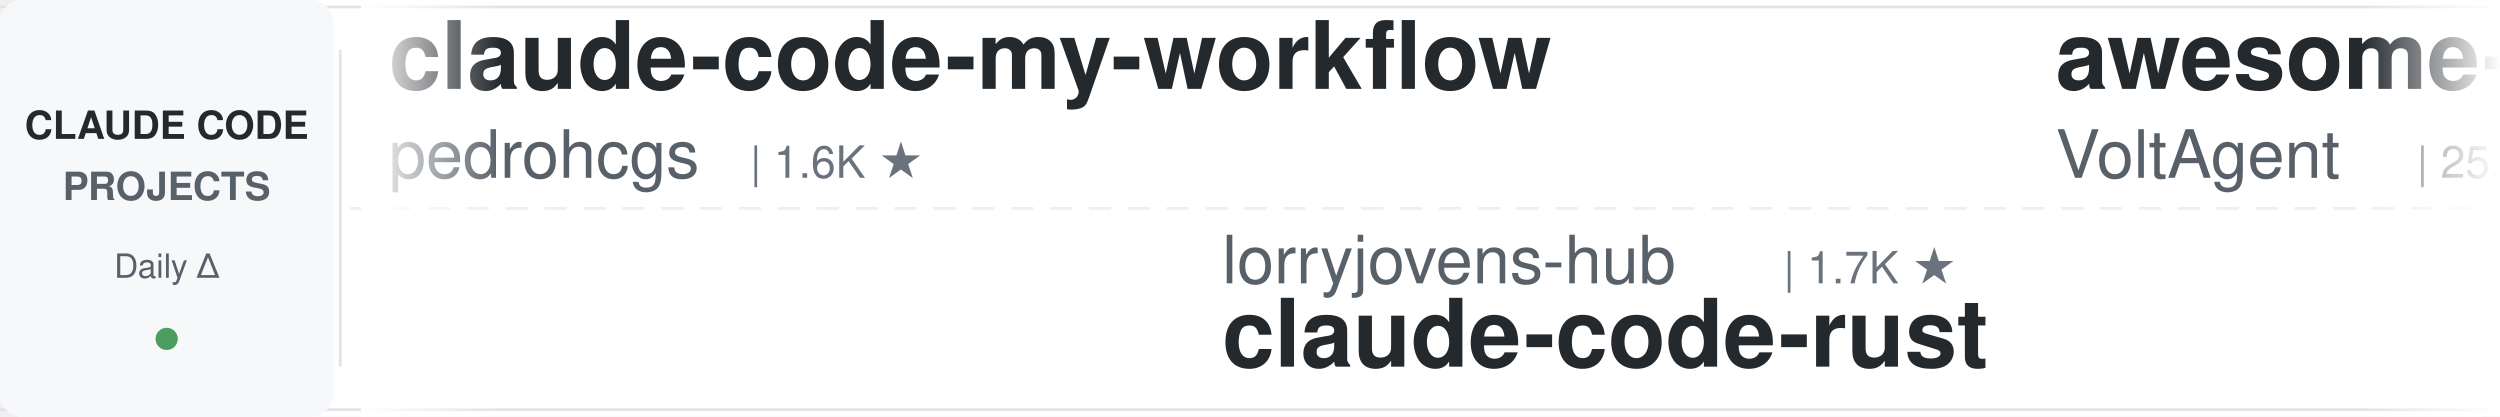
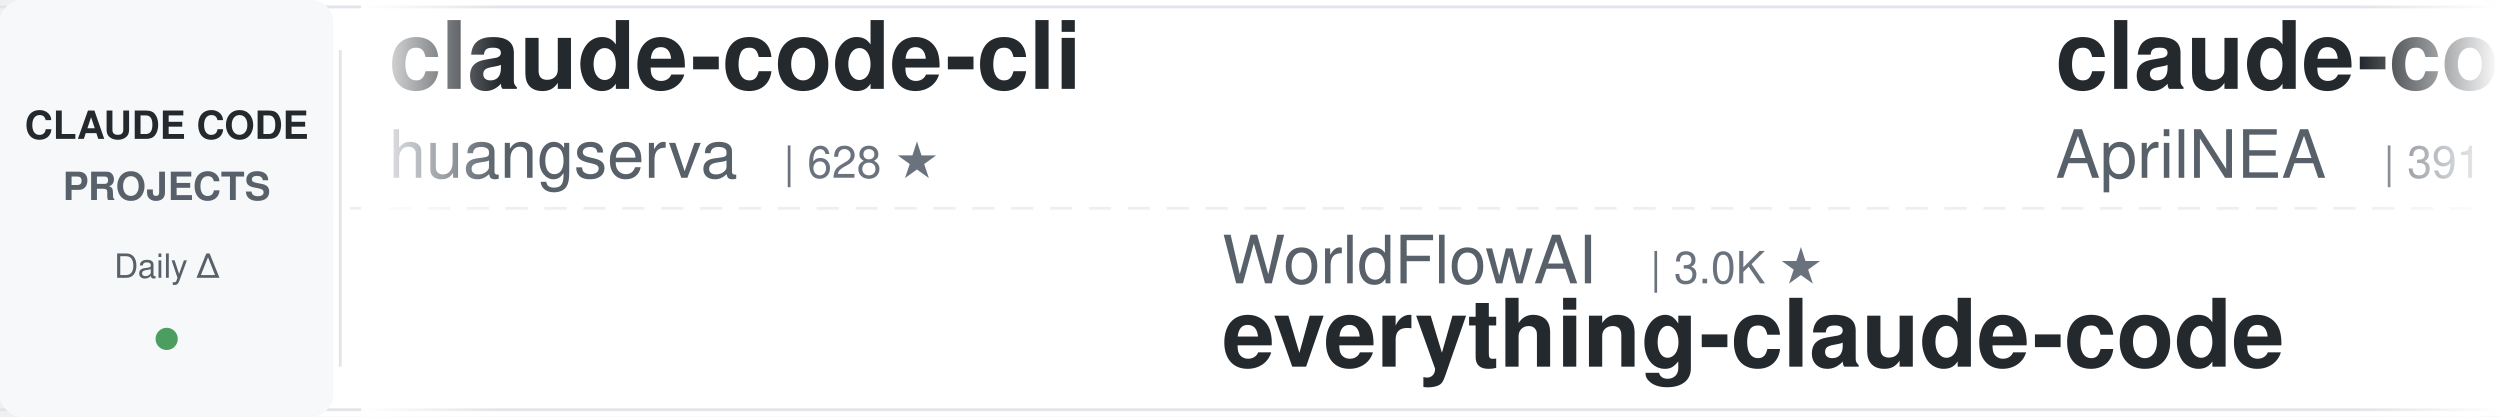
<svg xmlns="http://www.w3.org/2000/svg" width="900" height="150">
  <defs>
    <linearGradient id="leftFade" x1="0%" y1="0%" x2="100%" y2="0%">
      <stop offset="0%" style="stop-color:#ffffff;stop-opacity:1" />
      <stop offset="100%" style="stop-color:#ffffff;stop-opacity:0" />
    </linearGradient>
    <linearGradient id="rightFade" x1="0%" y1="0%" x2="100%" y2="0%">
      <stop offset="0%" style="stop-color:#ffffff;stop-opacity:0" />
      <stop offset="100%" style="stop-color:#ffffff;stop-opacity:1" />
    </linearGradient>
  </defs>
  <rect width="900" height="150" fill="#ffffff" rx="8" />
  <rect x="0" y="2" width="900" height="1" fill="#e1e4e8" />
  <rect x="0" y="147" width="900" height="1" fill="#e1e4e8" />
  <line x1="0" y1="75" x2="900" y2="75" stroke="#e1e4e8" stroke-width="1" stroke-dasharray="8 6" opacity="0.6" />
  <rect x="0" y="0" width="120" height="150" fill="#f6f8fa" rx="8" />
  <text x="60" y="50" font-family="-apple-system, BlinkMacSystemFont, 'Segoe UI', Helvetica, Arial, sans-serif" font-size="14" font-weight="600" fill="#24292e" text-anchor="middle">CLAUDE CODE</text>
  <text x="60" y="72" font-family="-apple-system, BlinkMacSystemFont, 'Segoe UI', Helvetica, Arial, sans-serif" font-size="14" font-weight="600" fill="#586069" text-anchor="middle">PROJECTS</text>
  <text x="60" y="100" font-family="-apple-system, BlinkMacSystemFont, 'Segoe UI', Helvetica, Arial, sans-serif" font-size="12" font-weight="500" fill="#586069" text-anchor="middle">Daily Δ</text>
  <circle cx="60" cy="122" r="4" fill="#22863a" opacity="0.8" />
  <rect x="122" y="18" width="1" height="114" fill="#e1e4e8" />
  <clipPath id="tickerClip">
    <rect x="130" y="0" width="770" height="150" />
  </clipPath>
  <g clip-path="url(#tickerClip)">
    <g id="tickerItems">
      <animateTransform attributeName="transform" attributeType="XML" type="translate" from="0 0" to="-3000 0" dur="54s" repeatCount="indefinite" />
      <g transform="translate(0, 0)">
-         <text x="140" y="32" font-family="-apple-system, BlinkMacSystemFont, 'Segoe UI', Helvetica, Arial, sans-serif" font-size="34" font-weight="600" fill="#24292e">claude-code-my-workflow</text>
-         <text x="140" y="64" font-family="-apple-system, BlinkMacSystemFont, 'Segoe UI', Helvetica, Arial, sans-serif" font-size="24" font-weight="400" fill="#586069">pedrohcgs</text>
-         <text x="270" y="64" font-family="-apple-system, BlinkMacSystemFont, 'Segoe UI', Helvetica, Arial, sans-serif" font-size="16" font-weight="500" fill="#6a737d">| 1.6K ★</text>
+         <text x="140" y="32" font-family="-apple-system, BlinkMacSystemFont, 'Segoe UI', Helvetica, Arial, sans-serif" font-size="34" font-weight="600" fill="#24292e">claude-code-cli</text>
+         <text x="140" y="64" font-family="-apple-system, BlinkMacSystemFont, 'Segoe UI', Helvetica, Arial, sans-serif" font-size="24" font-weight="400" fill="#586069">huangserva</text>
+         <text x="282" y="64" font-family="-apple-system, BlinkMacSystemFont, 'Segoe UI', Helvetica, Arial, sans-serif" font-size="16" font-weight="500" fill="#6a737d">| 628 ★</text>
      </g>
      <g transform="translate(300, 0)">
-         <text x="140" y="102" font-family="-apple-system, BlinkMacSystemFont, 'Segoe UI', Helvetica, Arial, sans-serif" font-size="24" font-weight="400" fill="#586069">lorryjovens-hub</text>
-         <text x="342" y="102" font-family="-apple-system, BlinkMacSystemFont, 'Segoe UI', Helvetica, Arial, sans-serif" font-size="16" font-weight="500" fill="#6a737d">| 1.7K ★</text>
-         <text x="140" y="132" font-family="-apple-system, BlinkMacSystemFont, 'Segoe UI', Helvetica, Arial, sans-serif" font-size="34" font-weight="600" fill="#24292e">claude-code-rust</text>
+         <text x="140" y="102" font-family="-apple-system, BlinkMacSystemFont, 'Segoe UI', Helvetica, Arial, sans-serif" font-size="24" font-weight="400" fill="#586069">WorldFlowAI</text>
+         <text x="294" y="102" font-family="-apple-system, BlinkMacSystemFont, 'Segoe UI', Helvetica, Arial, sans-serif" font-size="16" font-weight="500" fill="#6a737d">| 3.0K ★</text>
+         <text x="140" y="132" font-family="-apple-system, BlinkMacSystemFont, 'Segoe UI', Helvetica, Arial, sans-serif" font-size="34" font-weight="600" fill="#24292e">everything-claude-code</text>
      </g>
      <g transform="translate(600, 0)">
-         <text x="140" y="32" font-family="-apple-system, BlinkMacSystemFont, 'Segoe UI', Helvetica, Arial, sans-serif" font-size="34" font-weight="600" fill="#24292e">awesome-claude-code-suba...</text>
-         <text x="140" y="64" font-family="-apple-system, BlinkMacSystemFont, 'Segoe UI', Helvetica, Arial, sans-serif" font-size="24" font-weight="400" fill="#586069">VoltAgent</text>
-         <text x="270" y="64" font-family="-apple-system, BlinkMacSystemFont, 'Segoe UI', Helvetica, Arial, sans-serif" font-size="16" font-weight="500" fill="#6a737d">| 25.1K ★</text>
+         <text x="140" y="32" font-family="-apple-system, BlinkMacSystemFont, 'Segoe UI', Helvetica, Arial, sans-serif" font-size="34" font-weight="600" fill="#24292e">claude-code-source</text>
+         <text x="140" y="64" font-family="-apple-system, BlinkMacSystemFont, 'Segoe UI', Helvetica, Arial, sans-serif" font-size="24" font-weight="400" fill="#586069">AprilNEA</text>
+         <text x="258" y="64" font-family="-apple-system, BlinkMacSystemFont, 'Segoe UI', Helvetica, Arial, sans-serif" font-size="16" font-weight="500" fill="#6a737d">| 391 ★</text>
      </g>
      <g transform="translate(900, 0)">
-         <text x="140" y="102" font-family="-apple-system, BlinkMacSystemFont, 'Segoe UI', Helvetica, Arial, sans-serif" font-size="24" font-weight="400" fill="#586069">Piebald-AI</text>
-         <text x="282" y="102" font-family="-apple-system, BlinkMacSystemFont, 'Segoe UI', Helvetica, Arial, sans-serif" font-size="16" font-weight="500" fill="#6a737d">| 12.7K ★</text>
-         <text x="140" y="132" font-family="-apple-system, BlinkMacSystemFont, 'Segoe UI', Helvetica, Arial, sans-serif" font-size="34" font-weight="600" fill="#24292e">claude-code-system-promp...</text>
+         <text x="140" y="102" font-family="-apple-system, BlinkMacSystemFont, 'Segoe UI', Helvetica, Arial, sans-serif" font-size="24" font-weight="400" fill="#586069">nicedreamzapp</text>
+         <text x="318" y="102" font-family="-apple-system, BlinkMacSystemFont, 'Segoe UI', Helvetica, Arial, sans-serif" font-size="16" font-weight="500" fill="#6a737d">| 3.3K ★</text>
+         <text x="140" y="132" font-family="-apple-system, BlinkMacSystemFont, 'Segoe UI', Helvetica, Arial, sans-serif" font-size="34" font-weight="600" fill="#24292e">claude-code-local</text>
      </g>
      <g transform="translate(1200, 0)">
-         <text x="140" y="32" font-family="-apple-system, BlinkMacSystemFont, 'Segoe UI', Helvetica, Arial, sans-serif" font-size="34" font-weight="600" fill="#24292e">pi-vs-claude-code</text>
-         <text x="140" y="64" font-family="-apple-system, BlinkMacSystemFont, 'Segoe UI', Helvetica, Arial, sans-serif" font-size="24" font-weight="400" fill="#586069">disler</text>
-         <text x="234" y="64" font-family="-apple-system, BlinkMacSystemFont, 'Segoe UI', Helvetica, Arial, sans-serif" font-size="16" font-weight="500" fill="#6a737d">| 1.7K ★</text>
+         <text x="140" y="32" font-family="-apple-system, BlinkMacSystemFont, 'Segoe UI', Helvetica, Arial, sans-serif" font-size="34" font-weight="600" fill="#24292e">skills</text>
+         <text x="140" y="64" font-family="-apple-system, BlinkMacSystemFont, 'Segoe UI', Helvetica, Arial, sans-serif" font-size="24" font-weight="400" fill="#586069">anthropics</text>
+         <text x="282" y="64" font-family="-apple-system, BlinkMacSystemFont, 'Segoe UI', Helvetica, Arial, sans-serif" font-size="16" font-weight="500" fill="#6a737d">| 176.5K ★</text>
      </g>
      <g transform="translate(1500, 0)">
-         <text x="140" y="102" font-family="-apple-system, BlinkMacSystemFont, 'Segoe UI', Helvetica, Arial, sans-serif" font-size="24" font-weight="400" fill="#586069">oboard</text>
-         <text x="234" y="102" font-family="-apple-system, BlinkMacSystemFont, 'Segoe UI', Helvetica, Arial, sans-serif" font-size="16" font-weight="500" fill="#6a737d">| 3.3K ★</text>
-         <text x="140" y="132" font-family="-apple-system, BlinkMacSystemFont, 'Segoe UI', Helvetica, Arial, sans-serif" font-size="34" font-weight="600" fill="#24292e">claude-code-rev</text>
+         <text x="140" y="102" font-family="-apple-system, BlinkMacSystemFont, 'Segoe UI', Helvetica, Arial, sans-serif" font-size="24" font-weight="400" fill="#586069">Yuyz0112</text>
+         <text x="258" y="102" font-family="-apple-system, BlinkMacSystemFont, 'Segoe UI', Helvetica, Arial, sans-serif" font-size="16" font-weight="500" fill="#6a737d">| 2.4K ★</text>
+         <text x="140" y="132" font-family="-apple-system, BlinkMacSystemFont, 'Segoe UI', Helvetica, Arial, sans-serif" font-size="34" font-weight="600" fill="#24292e">claude-code-reverse</text>
      </g>
      <g transform="translate(1800, 0)">
-         <text x="140" y="32" font-family="-apple-system, BlinkMacSystemFont, 'Segoe UI', Helvetica, Arial, sans-serif" font-size="34" font-weight="600" fill="#24292e">edmunds-claude-code</text>
-         <text x="140" y="64" font-family="-apple-system, BlinkMacSystemFont, 'Segoe UI', Helvetica, Arial, sans-serif" font-size="24" font-weight="400" fill="#586069">edmund-io</text>
-         <text x="270" y="64" font-family="-apple-system, BlinkMacSystemFont, 'Segoe UI', Helvetica, Arial, sans-serif" font-size="16" font-weight="500" fill="#6a737d">| 1.5K ★</text>
+         <text x="140" y="32" font-family="-apple-system, BlinkMacSystemFont, 'Segoe UI', Helvetica, Arial, sans-serif" font-size="34" font-weight="600" fill="#24292e">claude-code-hooks-master...</text>
+         <text x="140" y="64" font-family="-apple-system, BlinkMacSystemFont, 'Segoe UI', Helvetica, Arial, sans-serif" font-size="24" font-weight="400" fill="#586069">disler</text>
+         <text x="234" y="64" font-family="-apple-system, BlinkMacSystemFont, 'Segoe UI', Helvetica, Arial, sans-serif" font-size="16" font-weight="500" fill="#6a737d">| 3.9K ★</text>
      </g>
      <g transform="translate(2100, 0)">
-         <text x="140" y="102" font-family="-apple-system, BlinkMacSystemFont, 'Segoe UI', Helvetica, Arial, sans-serif" font-size="24" font-weight="400" fill="#586069">rohitg00</text>
-         <text x="258" y="102" font-family="-apple-system, BlinkMacSystemFont, 'Segoe UI', Helvetica, Arial, sans-serif" font-size="16" font-weight="500" fill="#6a737d">| 2.6K ★</text>
-         <text x="140" y="132" font-family="-apple-system, BlinkMacSystemFont, 'Segoe UI', Helvetica, Arial, sans-serif" font-size="34" font-weight="600" fill="#24292e">awesome-claude-code-tool...</text>
+         <text x="140" y="102" font-family="-apple-system, BlinkMacSystemFont, 'Segoe UI', Helvetica, Arial, sans-serif" font-size="24" font-weight="400" fill="#586069">anthropics</text>
+         <text x="282" y="102" font-family="-apple-system, BlinkMacSystemFont, 'Segoe UI', Helvetica, Arial, sans-serif" font-size="16" font-weight="500" fill="#6a737d">| 8.9K ★</text>
+         <text x="140" y="132" font-family="-apple-system, BlinkMacSystemFont, 'Segoe UI', Helvetica, Arial, sans-serif" font-size="34" font-weight="600" fill="#24292e">claude-code-action</text>
      </g>
      <g transform="translate(2400, 0)">
-         <text x="140" y="32" font-family="-apple-system, BlinkMacSystemFont, 'Segoe UI', Helvetica, Arial, sans-serif" font-size="34" font-weight="600" fill="#24292e">system_prompts_leaks</text>
-         <text x="140" y="64" font-family="-apple-system, BlinkMacSystemFont, 'Segoe UI', Helvetica, Arial, sans-serif" font-size="24" font-weight="400" fill="#586069">asgeirtj</text>
-         <text x="258" y="64" font-family="-apple-system, BlinkMacSystemFont, 'Segoe UI', Helvetica, Arial, sans-serif" font-size="16" font-weight="500" fill="#6a737d">| 67.1K ★</text>
+         <text x="140" y="32" font-family="-apple-system, BlinkMacSystemFont, 'Segoe UI', Helvetica, Arial, sans-serif" font-size="34" font-weight="600" fill="#24292e">arcads-claude-code</text>
+         <text x="140" y="64" font-family="-apple-system, BlinkMacSystemFont, 'Segoe UI', Helvetica, Arial, sans-serif" font-size="24" font-weight="400" fill="#586069">krusemediallc</text>
+         <text x="318" y="64" font-family="-apple-system, BlinkMacSystemFont, 'Segoe UI', Helvetica, Arial, sans-serif" font-size="16" font-weight="500" fill="#6a737d">| 1.5K ★</text>
      </g>
      <g transform="translate(2700, 0)">
-         <text x="140" y="102" font-family="-apple-system, BlinkMacSystemFont, 'Segoe UI', Helvetica, Arial, sans-serif" font-size="24" font-weight="400" fill="#586069">Windy3f3f3f3f</text>
-         <text x="318" y="102" font-family="-apple-system, BlinkMacSystemFont, 'Segoe UI', Helvetica, Arial, sans-serif" font-size="16" font-weight="500" fill="#6a737d">| 2.7K ★</text>
-         <text x="140" y="132" font-family="-apple-system, BlinkMacSystemFont, 'Segoe UI', Helvetica, Arial, sans-serif" font-size="34" font-weight="600" fill="#24292e">claude-code-from-scratch</text>
+         <text x="140" y="102" font-family="-apple-system, BlinkMacSystemFont, 'Segoe UI', Helvetica, Arial, sans-serif" font-size="24" font-weight="400" fill="#586069">luyao618</text>
+         <text x="258" y="102" font-family="-apple-system, BlinkMacSystemFont, 'Segoe UI', Helvetica, Arial, sans-serif" font-size="16" font-weight="500" fill="#6a737d">| 1.7K ★</text>
+         <text x="140" y="132" font-family="-apple-system, BlinkMacSystemFont, 'Segoe UI', Helvetica, Arial, sans-serif" font-size="34" font-weight="600" fill="#24292e">Claude-Code-Source-Study</text>
      </g>
      <g transform="translate(3000, 0)">
-         <text x="140" y="32" font-family="-apple-system, BlinkMacSystemFont, 'Segoe UI', Helvetica, Arial, sans-serif" font-size="34" font-weight="600" fill="#24292e">claude-code-my-workflow</text>
-         <text x="140" y="64" font-family="-apple-system, BlinkMacSystemFont, 'Segoe UI', Helvetica, Arial, sans-serif" font-size="24" font-weight="400" fill="#586069">pedrohcgs</text>
-         <text x="270" y="64" font-family="-apple-system, BlinkMacSystemFont, 'Segoe UI', Helvetica, Arial, sans-serif" font-size="16" font-weight="500" fill="#6a737d">| 1.6K ★</text>
+         <text x="140" y="32" font-family="-apple-system, BlinkMacSystemFont, 'Segoe UI', Helvetica, Arial, sans-serif" font-size="34" font-weight="600" fill="#24292e">claude-code-cli</text>
+         <text x="140" y="64" font-family="-apple-system, BlinkMacSystemFont, 'Segoe UI', Helvetica, Arial, sans-serif" font-size="24" font-weight="400" fill="#586069">huangserva</text>
+         <text x="282" y="64" font-family="-apple-system, BlinkMacSystemFont, 'Segoe UI', Helvetica, Arial, sans-serif" font-size="16" font-weight="500" fill="#6a737d">| 628 ★</text>
      </g>
      <g transform="translate(3300, 0)">
-         <text x="140" y="102" font-family="-apple-system, BlinkMacSystemFont, 'Segoe UI', Helvetica, Arial, sans-serif" font-size="24" font-weight="400" fill="#586069">lorryjovens-hub</text>
-         <text x="342" y="102" font-family="-apple-system, BlinkMacSystemFont, 'Segoe UI', Helvetica, Arial, sans-serif" font-size="16" font-weight="500" fill="#6a737d">| 1.7K ★</text>
-         <text x="140" y="132" font-family="-apple-system, BlinkMacSystemFont, 'Segoe UI', Helvetica, Arial, sans-serif" font-size="34" font-weight="600" fill="#24292e">claude-code-rust</text>
+         <text x="140" y="102" font-family="-apple-system, BlinkMacSystemFont, 'Segoe UI', Helvetica, Arial, sans-serif" font-size="24" font-weight="400" fill="#586069">WorldFlowAI</text>
+         <text x="294" y="102" font-family="-apple-system, BlinkMacSystemFont, 'Segoe UI', Helvetica, Arial, sans-serif" font-size="16" font-weight="500" fill="#6a737d">| 3.0K ★</text>
+         <text x="140" y="132" font-family="-apple-system, BlinkMacSystemFont, 'Segoe UI', Helvetica, Arial, sans-serif" font-size="34" font-weight="600" fill="#24292e">everything-claude-code</text>
      </g>
      <g transform="translate(3600, 0)">
-         <text x="140" y="32" font-family="-apple-system, BlinkMacSystemFont, 'Segoe UI', Helvetica, Arial, sans-serif" font-size="34" font-weight="600" fill="#24292e">awesome-claude-code-suba...</text>
-         <text x="140" y="64" font-family="-apple-system, BlinkMacSystemFont, 'Segoe UI', Helvetica, Arial, sans-serif" font-size="24" font-weight="400" fill="#586069">VoltAgent</text>
-         <text x="270" y="64" font-family="-apple-system, BlinkMacSystemFont, 'Segoe UI', Helvetica, Arial, sans-serif" font-size="16" font-weight="500" fill="#6a737d">| 25.1K ★</text>
+         <text x="140" y="32" font-family="-apple-system, BlinkMacSystemFont, 'Segoe UI', Helvetica, Arial, sans-serif" font-size="34" font-weight="600" fill="#24292e">claude-code-source</text>
+         <text x="140" y="64" font-family="-apple-system, BlinkMacSystemFont, 'Segoe UI', Helvetica, Arial, sans-serif" font-size="24" font-weight="400" fill="#586069">AprilNEA</text>
+         <text x="258" y="64" font-family="-apple-system, BlinkMacSystemFont, 'Segoe UI', Helvetica, Arial, sans-serif" font-size="16" font-weight="500" fill="#6a737d">| 391 ★</text>
      </g>
      <g transform="translate(3900, 0)">
-         <text x="140" y="102" font-family="-apple-system, BlinkMacSystemFont, 'Segoe UI', Helvetica, Arial, sans-serif" font-size="24" font-weight="400" fill="#586069">Piebald-AI</text>
-         <text x="282" y="102" font-family="-apple-system, BlinkMacSystemFont, 'Segoe UI', Helvetica, Arial, sans-serif" font-size="16" font-weight="500" fill="#6a737d">| 12.7K ★</text>
-         <text x="140" y="132" font-family="-apple-system, BlinkMacSystemFont, 'Segoe UI', Helvetica, Arial, sans-serif" font-size="34" font-weight="600" fill="#24292e">claude-code-system-promp...</text>
+         <text x="140" y="102" font-family="-apple-system, BlinkMacSystemFont, 'Segoe UI', Helvetica, Arial, sans-serif" font-size="24" font-weight="400" fill="#586069">nicedreamzapp</text>
+         <text x="318" y="102" font-family="-apple-system, BlinkMacSystemFont, 'Segoe UI', Helvetica, Arial, sans-serif" font-size="16" font-weight="500" fill="#6a737d">| 3.3K ★</text>
+         <text x="140" y="132" font-family="-apple-system, BlinkMacSystemFont, 'Segoe UI', Helvetica, Arial, sans-serif" font-size="34" font-weight="600" fill="#24292e">claude-code-local</text>
      </g>
    </g>
  </g>
  <rect x="130" y="0" width="50" height="150" fill="url(#leftFade)" />
  <rect x="850" y="0" width="50" height="150" fill="url(#rightFade)" />
</svg>
